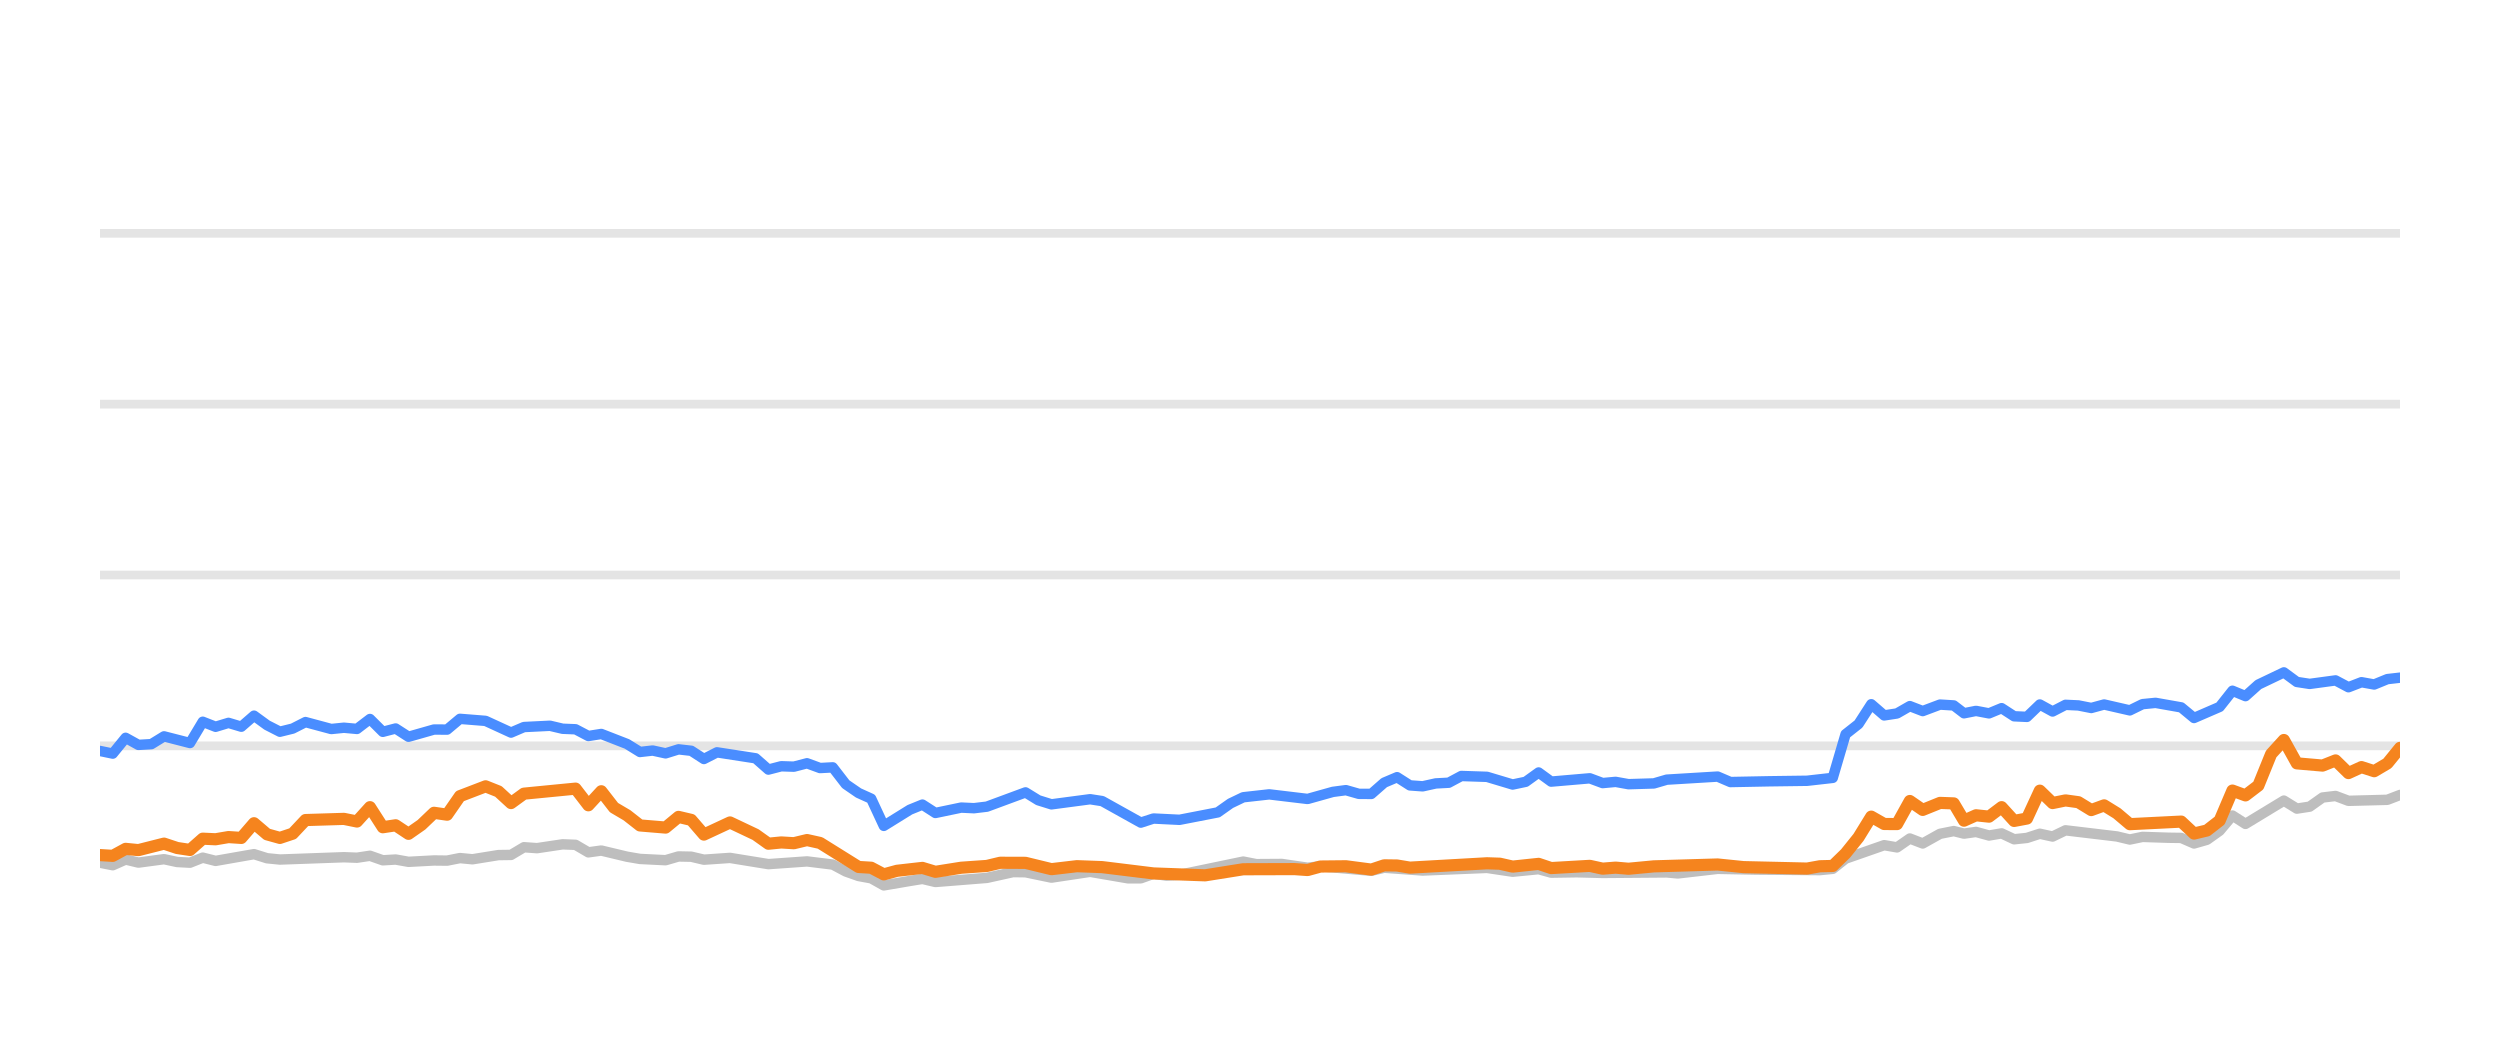
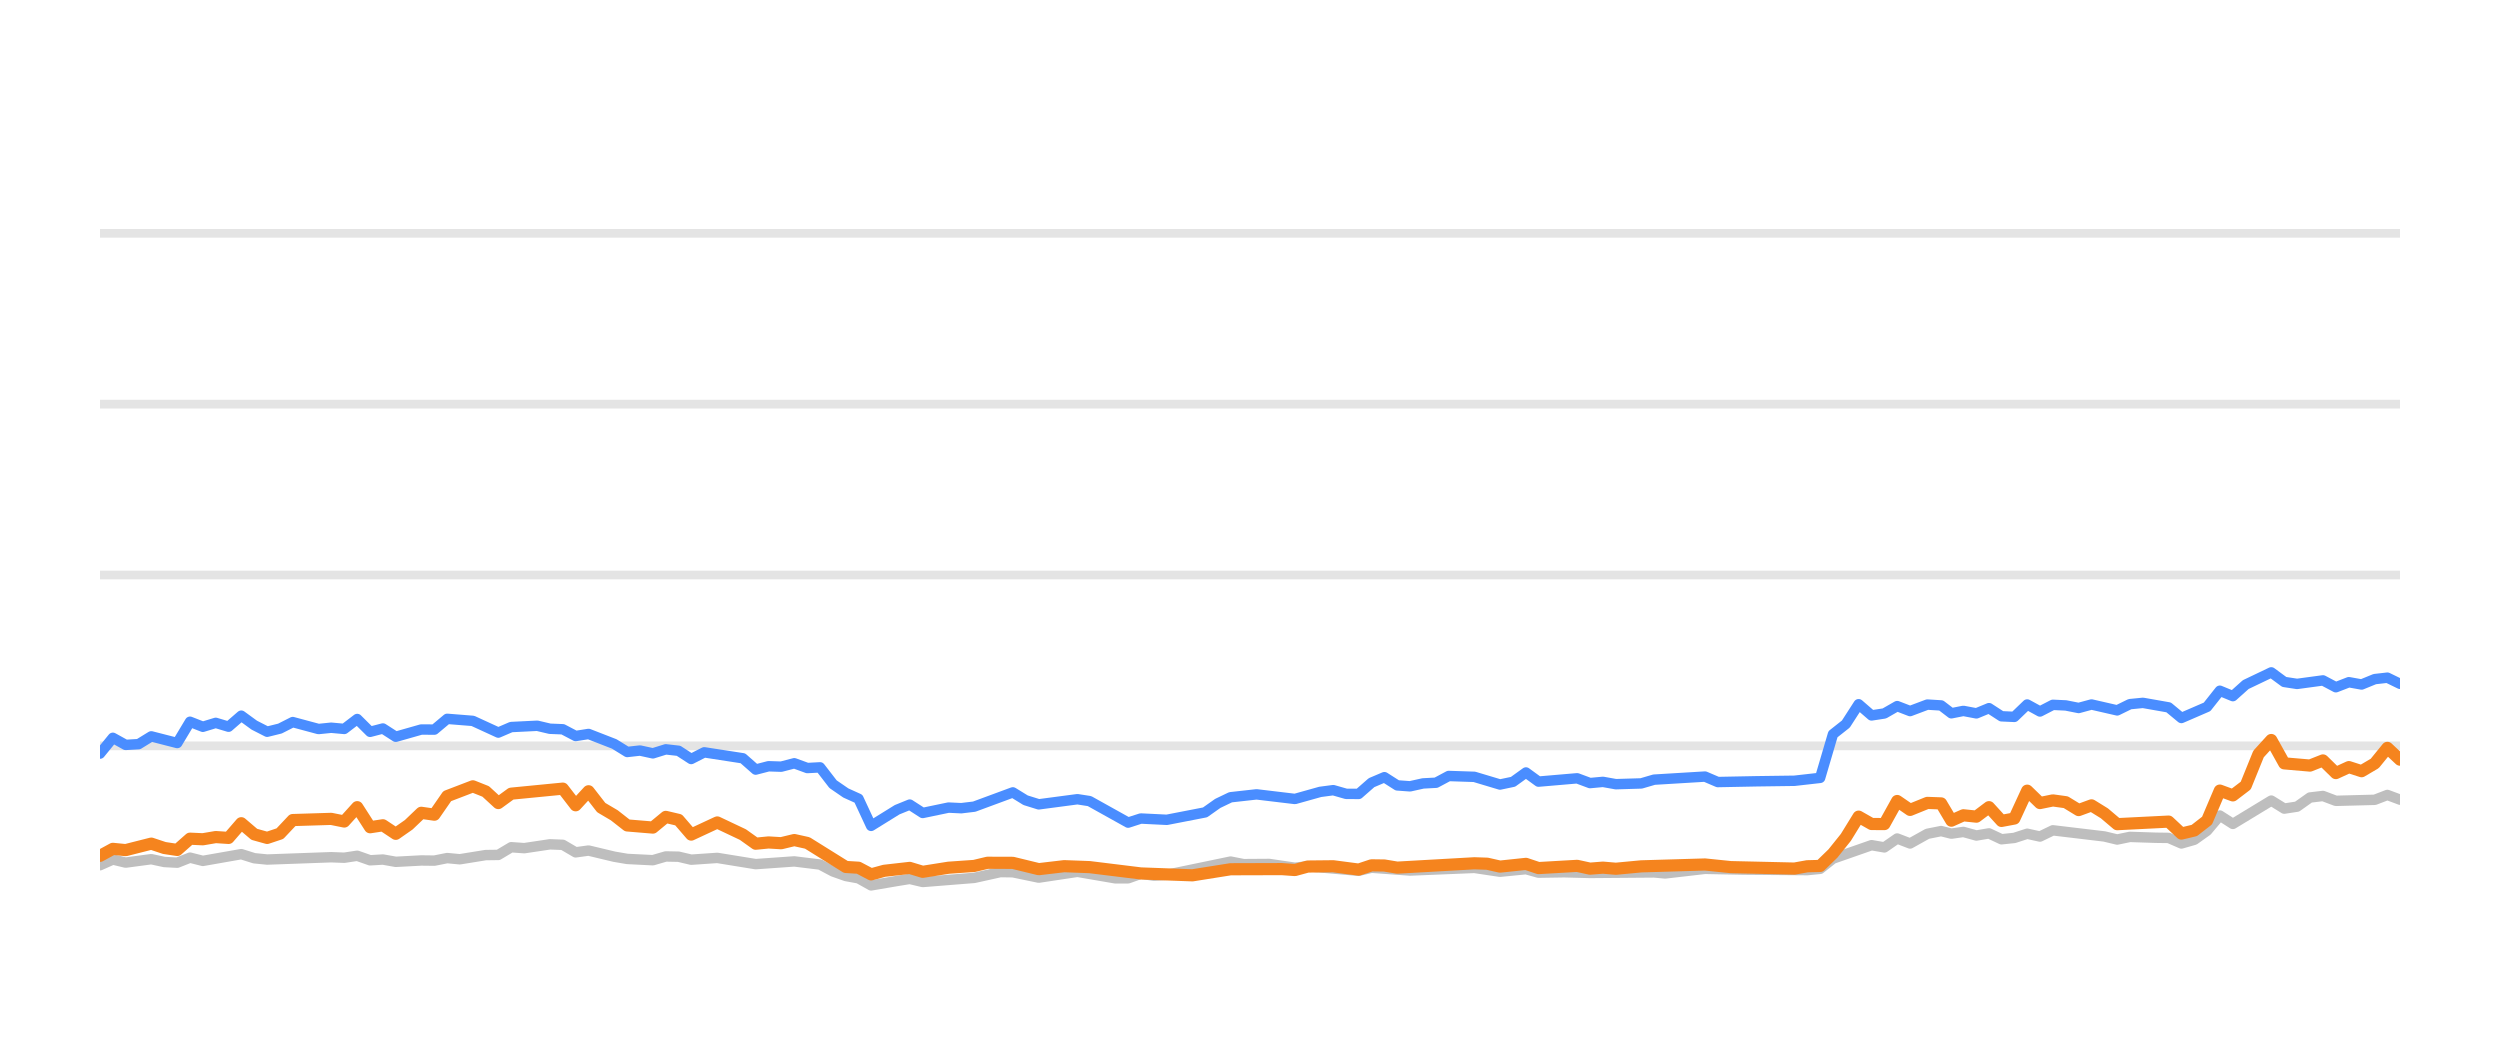
<svg xmlns="http://www.w3.org/2000/svg" width="144pt" height="60pt" viewBox="0 0 144 60" version="1.1">
  <defs>
    <style type="text/css">*{stroke-linejoin: round; stroke-linecap: butt}</style>
  </defs>
  <g id="figure_1">
    <g id="patch_1">
      <path d="M 0 60  L 144 60  L 144 0  L 0 0  L 0 60  z " style="fill: none; opacity: 0" />
    </g>
    <g id="axes_1">
      <g id="patch_2">
        <path d="M 5.76 52.8  L 138.24 52.8  L 138.24 3.6  L 5.76 3.6  L 5.76 52.8  z " style="fill: none" />
      </g>
      <g id="matplotlib.axis_1" />
      <g id="matplotlib.axis_2" />
      <g id="line2d_1">
-         <path d="M 5.76 42.96  L 138.24 42.96  " clip-path="url(#pc2b68c0a48)" style="fill: none; stroke: #b2b2b2; stroke-opacity: 0.35; stroke-width: 0.5; stroke-linecap: square" />
+         <path d="M 5.76 42.96  L 138.24 42.96  " clip-path="url(#pedb6503532)" style="fill: none; stroke: #b2b2b2; stroke-opacity: 0.35; stroke-width: 0.5; stroke-linecap: square" />
      </g>
      <g id="line2d_2">
-         <path d="M 5.76 33.12  L 138.24 33.12  " clip-path="url(#pc2b68c0a48)" style="fill: none; stroke: #b2b2b2; stroke-opacity: 0.35; stroke-width: 0.5; stroke-linecap: square" />
+         <path d="M 5.76 33.12  L 138.24 33.12  " clip-path="url(#pedb6503532)" style="fill: none; stroke: #b2b2b2; stroke-opacity: 0.35; stroke-width: 0.5; stroke-linecap: square" />
      </g>
      <g id="line2d_3">
-         <path d="M 5.76 23.28  L 138.24 23.28  " clip-path="url(#pc2b68c0a48)" style="fill: none; stroke: #b2b2b2; stroke-opacity: 0.35; stroke-width: 0.5; stroke-linecap: square" />
+         <path d="M 5.76 23.28  L 138.24 23.28  " clip-path="url(#pedb6503532)" style="fill: none; stroke: #b2b2b2; stroke-opacity: 0.35; stroke-width: 0.5; stroke-linecap: square" />
      </g>
      <g id="line2d_4">
-         <path d="M 5.76 13.44  L 138.24 13.44  " clip-path="url(#pc2b68c0a48)" style="fill: none; stroke: #b2b2b2; stroke-opacity: 0.35; stroke-width: 0.5; stroke-linecap: square" />
+         <path d="M 5.76 13.44  L 138.24 13.44  " clip-path="url(#pedb6503532)" style="fill: none; stroke: #b2b2b2; stroke-opacity: 0.35; stroke-width: 0.5; stroke-linecap: square" />
      </g>
      <g id="line2d_5">
-         <path d="M 5.76 49.691  L 6.495 49.838  L 7.236 49.509  L 7.973 49.686  L 9.448 49.489  L 10.201 49.651  L 10.944 49.691  L 11.679 49.4  L 12.418 49.587  L 14.631 49.199  L 15.381 49.435  L 16.122 49.509  L 19.811 49.376  L 20.562 49.405  L 21.31 49.292  L 22.051 49.553  L 22.789 49.509  L 23.53 49.641  L 24.999 49.563  L 25.753 49.572  L 26.493 49.425  L 27.216 49.494  L 28.709 49.253  L 29.436 49.243  L 30.179 48.8  L 30.933 48.854  L 32.408 48.633  L 33.151 48.662  L 33.89 49.095  L 34.634 48.992  L 36.115 49.346  L 36.862 49.474  L 38.338 49.548  L 39.082 49.331  L 39.816 49.346  L 40.546 49.518  L 42.047 49.415  L 44.26 49.774  L 46.484 49.617  L 47.967 49.799  L 48.715 50.197  L 49.452 50.458  L 50.18 50.591  L 50.908 50.999  L 52.407 50.743  L 53.132 50.625  L 53.88 50.802  L 56.846 50.566  L 58.354 50.232  L 59.07 50.242  L 60.563 50.552  L 62.79 50.217  L 64.967 50.591  L 65.711 50.591  L 66.441 50.33  L 67.195 50.438  L 67.94 50.389  L 71.611 49.627  L 72.362 49.774  L 73.837 49.764  L 75.319 49.981  L 76.057 49.897  L 78.989 50.158  L 79.729 49.981  L 81.947 50.143  L 85.652 49.991  L 87.129 50.212  L 88.625 50.064  L 89.347 50.266  L 90.823 50.242  L 92.313 50.281  L 96.006 50.251  L 96.641 50.31  L 98.936 50.045  L 101.163 50.089  L 104.826 50.119  L 105.567 50.045  L 106.306 49.459  L 108.529 48.682  L 109.268 48.81  L 110.006 48.298  L 110.748 48.584  L 111.744 48.028  L 112.536 47.87  L 113.126 48.018  L 113.818 47.919  L 114.569 48.126  L 115.293 48.003  L 116.014 48.342  L 116.753 48.264  L 117.494 48.023  L 118.229 48.185  L 118.973 47.826  L 121.938 48.18  L 122.677 48.357  L 123.41 48.205  L 124.902 48.254  L 125.639 48.264  L 126.376 48.584  L 127.119 48.372  L 127.853 47.85  L 128.589 46.975  L 129.339 47.457  L 131.551 46.114  L 132.299 46.576  L 133.037 46.463  L 133.78 45.937  L 134.528 45.848  L 135.271 46.128  L 137.512 46.069  L 138.24 45.789  L 138.24 45.789  " clip-path="url(#pc2b68c0a48)" style="fill: none; stroke: #bebebe; stroke-width: 0.6; stroke-linecap: round" />
+         <path d="M 5.76 49.838  L 6.501 49.509  L 7.238 49.686  L 8.713 49.489  L 9.466 49.651  L 10.21 49.691  L 10.945 49.4  L 11.684 49.587  L 13.897 49.199  L 14.646 49.435  L 15.388 49.509  L 19.077 49.376  L 19.829 49.405  L 20.576 49.292  L 21.318 49.553  L 22.055 49.509  L 22.796 49.641  L 24.265 49.563  L 25.02 49.572  L 25.759 49.425  L 26.483 49.494  L 27.976 49.253  L 28.703 49.243  L 29.445 48.8  L 30.2 48.854  L 31.675 48.633  L 32.418 48.662  L 33.157 49.095  L 33.901 48.992  L 35.382 49.346  L 36.129 49.474  L 37.606 49.548  L 38.35 49.331  L 39.084 49.346  L 39.813 49.518  L 41.314 49.415  L 43.528 49.774  L 45.752 49.617  L 47.235 49.799  L 47.983 50.197  L 48.72 50.458  L 49.448 50.591  L 50.176 50.999  L 51.675 50.743  L 52.401 50.625  L 53.148 50.802  L 56.114 50.566  L 57.623 50.232  L 58.339 50.242  L 59.832 50.552  L 62.059 50.217  L 64.236 50.591  L 64.98 50.591  L 65.711 50.33  L 66.465 50.438  L 67.21 50.389  L 70.881 49.627  L 71.631 49.774  L 73.107 49.764  L 74.589 49.981  L 75.327 49.897  L 78.26 50.158  L 79 49.981  L 81.217 50.143  L 84.923 49.991  L 86.4 50.212  L 87.896 50.064  L 88.618 50.266  L 90.094 50.242  L 91.584 50.281  L 95.277 50.251  L 95.912 50.31  L 98.208 50.045  L 100.435 50.089  L 104.098 50.119  L 104.839 50.045  L 105.579 49.459  L 107.801 48.682  L 108.54 48.81  L 109.278 48.298  L 110.021 48.584  L 111.016 48.028  L 111.809 47.87  L 112.399 48.018  L 113.09 47.919  L 113.841 48.126  L 114.566 48.003  L 115.287 48.342  L 116.026 48.264  L 116.767 48.023  L 117.502 48.185  L 118.246 47.826  L 121.212 48.18  L 121.95 48.357  L 122.683 48.205  L 124.176 48.254  L 124.913 48.264  L 125.649 48.584  L 126.393 48.372  L 127.127 47.85  L 127.862 46.975  L 128.613 47.457  L 130.825 46.114  L 131.573 46.576  L 132.311 46.463  L 133.054 45.937  L 133.802 45.848  L 134.545 46.128  L 136.786 46.069  L 137.514 45.789  L 138.24 46.06  L 138.24 46.06  " clip-path="url(#pedb6503532)" style="fill: none; stroke: #bebebe; stroke-width: 0.6; stroke-linecap: round" />
      </g>
      <g id="line2d_6">
-         <path d="M 5.76 43.255  L 6.495 43.408  L 7.236 42.498  L 7.973 42.906  L 8.719 42.862  L 9.448 42.414  L 10.944 42.798  L 11.679 41.573  L 12.418 41.863  L 13.161 41.637  L 13.9 41.858  L 14.631 41.223  L 15.381 41.769  L 16.122 42.148  L 16.859 41.966  L 17.596 41.592  L 19.08 41.991  L 19.811 41.917  L 20.562 41.986  L 21.31 41.415  L 22.051 42.153  L 22.789 41.961  L 23.53 42.438  L 24.999 42.02  L 25.753 42.025  L 26.493 41.405  L 27.969 41.523  L 29.436 42.197  L 30.179 41.878  L 31.679 41.804  L 32.408 41.976  L 33.151 42.006  L 33.89 42.394  L 34.634 42.276  L 36.115 42.852  L 36.862 43.314  L 37.596 43.231  L 38.338 43.393  L 39.082 43.162  L 39.816 43.245  L 40.546 43.718  L 41.297 43.334  L 43.522 43.678  L 44.26 44.328  L 45 44.136  L 45.729 44.16  L 46.484 43.964  L 47.235 44.239  L 47.967 44.2  L 48.715 45.169  L 49.452 45.676  L 50.18 46.005  L 50.908 47.57  L 52.407 46.64  L 53.132 46.345  L 53.88 46.827  L 55.366 46.517  L 56.101 46.552  L 56.846 46.463  L 59.07 45.641  L 59.806 46.094  L 60.563 46.33  L 62.79 46.035  L 63.485 46.143  L 65.711 47.383  L 66.441 47.147  L 67.94 47.221  L 70.143 46.793  L 70.875 46.276  L 71.611 45.922  L 73.108 45.755  L 75.319 46.02  L 76.775 45.612  L 77.525 45.513  L 78.267 45.725  L 78.989 45.73  L 79.729 45.081  L 80.471 44.766  L 81.211 45.238  L 81.947 45.292  L 82.698 45.125  L 83.447 45.085  L 84.173 44.697  L 85.652 44.746  L 87.129 45.189  L 87.881 45.031  L 88.625 44.495  L 89.347 45.021  L 91.573 44.83  L 92.313 45.105  L 93.059 45.036  L 93.802 45.169  L 95.264 45.125  L 96.006 44.908  L 98.936 44.731  L 99.672 45.046  L 101.902 45.002  L 104.088 44.972  L 105.567 44.805  L 106.306 42.291  L 107.049 41.705  L 107.785 40.564  L 108.529 41.208  L 109.268 41.095  L 110.006 40.672  L 110.748 40.958  L 111.744 40.584  L 112.536 40.633  L 113.126 41.085  L 113.818 40.948  L 114.569 41.09  L 115.293 40.79  L 116.014 41.258  L 116.753 41.292  L 117.494 40.579  L 118.229 40.982  L 118.973 40.598  L 119.717 40.633  L 120.458 40.78  L 121.198 40.579  L 122.677 40.918  L 123.41 40.559  L 124.16 40.485  L 125.639 40.746  L 126.376 41.356  L 127.853 40.716  L 128.589 39.787  L 129.339 40.097  L 130.081 39.432  L 131.551 38.729  L 132.299 39.28  L 133.037 39.393  L 134.528 39.191  L 135.271 39.585  L 136.021 39.295  L 136.754 39.427  L 137.512 39.117  L 138.24 39.034  L 138.24 39.034  " clip-path="url(#pc2b68c0a48)" style="fill: none; stroke: #4a8dff; stroke-width: 0.6; stroke-linecap: round" />
+         <path d="M 5.76 43.408  L 6.501 42.498  L 7.238 42.906  L 7.985 42.862  L 8.713 42.414  L 10.21 42.798  L 10.945 41.573  L 11.684 41.863  L 12.427 41.637  L 13.165 41.858  L 13.897 41.223  L 14.646 41.769  L 15.388 42.148  L 16.124 41.966  L 16.862 41.592  L 18.346 41.991  L 19.077 41.917  L 19.829 41.986  L 20.576 41.415  L 21.318 42.153  L 22.055 41.961  L 22.796 42.438  L 24.265 42.02  L 25.02 42.025  L 25.759 41.405  L 27.236 41.523  L 28.703 42.197  L 29.445 41.878  L 30.946 41.804  L 31.675 41.976  L 32.418 42.006  L 33.157 42.394  L 33.901 42.276  L 35.382 42.852  L 36.129 43.314  L 36.863 43.231  L 37.606 43.393  L 38.35 43.162  L 39.084 43.245  L 39.813 43.718  L 40.565 43.334  L 42.79 43.678  L 43.528 44.328  L 44.268 44.136  L 44.997 44.16  L 45.752 43.964  L 46.503 44.239  L 47.235 44.2  L 47.983 45.169  L 48.72 45.676  L 49.448 46.005  L 50.176 47.57  L 51.675 46.64  L 52.401 46.345  L 53.148 46.827  L 54.635 46.517  L 55.369 46.552  L 56.114 46.463  L 58.339 45.641  L 59.075 46.094  L 59.832 46.33  L 62.059 46.035  L 62.755 46.143  L 64.98 47.383  L 65.711 47.147  L 67.21 47.221  L 69.412 46.793  L 70.144 46.276  L 70.881 45.922  L 72.378 45.755  L 74.589 46.02  L 76.045 45.612  L 76.796 45.513  L 77.537 45.725  L 78.26 45.73  L 79 45.081  L 79.741 44.766  L 80.481 45.238  L 81.217 45.292  L 81.968 45.125  L 82.718 45.085  L 83.444 44.697  L 84.923 44.746  L 86.4 45.189  L 87.152 45.031  L 87.896 44.495  L 88.618 45.021  L 90.845 44.83  L 91.584 45.105  L 92.33 45.036  L 93.073 45.169  L 94.535 45.125  L 95.277 44.908  L 98.208 44.731  L 98.944 45.046  L 101.174 45.002  L 103.36 44.972  L 104.839 44.805  L 105.579 42.291  L 106.321 41.705  L 107.057 40.564  L 107.801 41.208  L 108.54 41.095  L 109.278 40.672  L 110.021 40.958  L 111.016 40.584  L 111.809 40.633  L 112.399 41.085  L 113.09 40.948  L 113.841 41.09  L 114.566 40.79  L 115.287 41.258  L 116.026 41.292  L 116.767 40.579  L 117.502 40.982  L 118.246 40.598  L 118.99 40.633  L 119.731 40.78  L 120.471 40.579  L 121.95 40.918  L 122.683 40.559  L 123.433 40.485  L 124.913 40.746  L 125.649 41.356  L 127.127 40.716  L 127.862 39.787  L 128.613 40.097  L 129.355 39.432  L 130.825 38.729  L 131.573 39.28  L 132.311 39.393  L 133.802 39.191  L 134.545 39.585  L 135.295 39.295  L 136.028 39.427  L 136.786 39.117  L 137.514 39.034  L 138.24 39.388  L 138.24 39.388  " clip-path="url(#pedb6503532)" style="fill: none; stroke: #4a8dff; stroke-width: 0.6; stroke-linecap: round" />
      </g>
      <g id="line2d_7">
-         <path d="M 5.76 49.253  L 6.495 49.297  L 7.236 48.894  L 7.973 48.967  L 9.448 48.593  L 10.201 48.844  L 10.944 48.957  L 11.679 48.308  L 12.418 48.342  L 13.161 48.215  L 13.9 48.264  L 14.631 47.418  L 15.381 48.057  L 16.122 48.264  L 16.859 48.018  L 17.596 47.235  L 19.811 47.167  L 20.562 47.319  L 21.31 46.493  L 22.051 47.649  L 22.789 47.536  L 23.53 48.028  L 24.278 47.506  L 24.999 46.817  L 25.753 46.926  L 26.493 45.858  L 27.969 45.292  L 28.709 45.587  L 29.436 46.256  L 30.179 45.715  L 33.151 45.425  L 33.89 46.384  L 34.634 45.577  L 35.364 46.517  L 36.115 46.96  L 36.862 47.545  L 38.338 47.668  L 39.082 47.053  L 39.816 47.226  L 40.546 48.072  L 42.047 47.373  L 43.522 48.072  L 44.26 48.598  L 45 48.525  L 45.729 48.569  L 46.484 48.387  L 47.235 48.554  L 49.452 49.937  L 50.18 49.981  L 50.908 50.365  L 51.664 50.158  L 53.132 49.991  L 53.88 50.217  L 55.366 49.981  L 56.846 49.878  L 57.61 49.695  L 59.07 49.7  L 60.563 50.064  L 62.029 49.892  L 63.485 49.946  L 66.441 50.31  L 69.416 50.419  L 71.611 50.069  L 74.557 50.06  L 75.319 50.114  L 76.057 49.912  L 77.525 49.897  L 78.989 50.089  L 79.729 49.843  L 80.471 49.853  L 81.211 49.976  L 85.652 49.725  L 86.392 49.75  L 87.129 49.917  L 88.625 49.759  L 89.347 50.001  L 91.573 49.873  L 92.313 50.035  L 93.059 49.976  L 93.802 50.04  L 95.264 49.902  L 98.936 49.794  L 100.421 49.946  L 104.088 50.03  L 104.826 49.897  L 105.567 49.878  L 106.306 49.159  L 107.049 48.234  L 107.785 47.039  L 108.529 47.462  L 109.268 47.467  L 110.006 46.138  L 110.748 46.65  L 111.744 46.247  L 112.536 46.276  L 113.126 47.27  L 113.818 46.96  L 114.569 47.039  L 115.293 46.493  L 116.014 47.285  L 116.753 47.147  L 117.494 45.543  L 118.229 46.256  L 118.973 46.104  L 119.717 46.207  L 120.458 46.66  L 121.198 46.389  L 121.938 46.847  L 122.677 47.472  L 125.639 47.324  L 126.376 48.013  L 127.119 47.836  L 127.853 47.265  L 128.589 45.538  L 129.339 45.814  L 130.081 45.248  L 130.818 43.432  L 131.551 42.625  L 132.299 43.969  L 133.78 44.097  L 134.528 43.801  L 135.271 44.529  L 136.021 44.185  L 136.754 44.421  L 137.512 43.974  L 138.24 43.078  L 138.24 43.078  " clip-path="url(#pc2b68c0a48)" style="fill: none; stroke: #f5841e; stroke-width: 0.7; stroke-linecap: round" />
+         <path d="M 5.76 49.297  L 6.501 48.894  L 7.238 48.967  L 8.713 48.593  L 9.466 48.844  L 10.21 48.957  L 10.945 48.308  L 11.684 48.342  L 12.427 48.215  L 13.165 48.264  L 13.897 47.418  L 14.646 48.057  L 15.388 48.264  L 16.124 48.018  L 16.862 47.235  L 19.077 47.167  L 19.829 47.319  L 20.576 46.493  L 21.318 47.649  L 22.055 47.536  L 22.796 48.028  L 23.544 47.506  L 24.265 46.817  L 25.02 46.926  L 25.759 45.858  L 27.236 45.292  L 27.976 45.587  L 28.703 46.256  L 29.445 45.715  L 32.418 45.425  L 33.157 46.384  L 33.901 45.577  L 34.631 46.517  L 35.382 46.96  L 36.129 47.545  L 37.606 47.668  L 38.35 47.053  L 39.084 47.226  L 39.813 48.072  L 41.314 47.373  L 42.79 48.072  L 43.528 48.598  L 44.268 48.525  L 44.997 48.569  L 45.752 48.387  L 46.503 48.554  L 48.72 49.937  L 49.448 49.981  L 50.176 50.365  L 50.932 50.158  L 52.401 49.991  L 53.148 50.217  L 54.635 49.981  L 56.114 49.878  L 56.879 49.695  L 58.339 49.7  L 59.832 50.064  L 61.298 49.892  L 62.755 49.946  L 65.711 50.31  L 68.686 50.419  L 70.881 50.069  L 73.827 50.06  L 74.589 50.114  L 75.327 49.912  L 76.796 49.897  L 78.26 50.089  L 79 49.843  L 79.741 49.853  L 80.481 49.976  L 84.923 49.725  L 85.662 49.75  L 86.4 49.917  L 87.896 49.759  L 88.618 50.001  L 90.845 49.873  L 91.584 50.035  L 92.33 49.976  L 93.073 50.04  L 94.535 49.902  L 98.208 49.794  L 99.693 49.946  L 103.36 50.03  L 104.098 49.897  L 104.839 49.878  L 105.579 49.159  L 106.321 48.234  L 107.057 47.039  L 107.801 47.462  L 108.54 47.467  L 109.278 46.138  L 110.021 46.65  L 111.016 46.247  L 111.809 46.276  L 112.399 47.27  L 113.09 46.96  L 113.841 47.039  L 114.566 46.493  L 115.287 47.285  L 116.026 47.147  L 116.767 45.543  L 117.502 46.256  L 118.246 46.104  L 118.99 46.207  L 119.731 46.66  L 120.471 46.389  L 121.212 46.847  L 121.95 47.472  L 124.913 47.324  L 125.649 48.013  L 126.393 47.836  L 127.127 47.265  L 127.862 45.538  L 128.613 45.814  L 129.355 45.248  L 130.091 43.432  L 130.825 42.625  L 131.573 43.969  L 133.054 44.097  L 133.802 43.801  L 134.545 44.529  L 135.295 44.185  L 136.028 44.421  L 136.786 43.974  L 137.514 43.078  L 138.24 43.757  L 138.24 43.757  " clip-path="url(#pedb6503532)" style="fill: none; stroke: #f5841e; stroke-width: 0.7; stroke-linecap: round" />
      </g>
    </g>
  </g>
  <defs>
-     <clipPath id="pc2b68c0a48">
+     <clipPath id="pedb6503532">
      <rect x="5.76" y="3.6" width="132.48" height="49.2" />
    </clipPath>
  </defs>
</svg>
